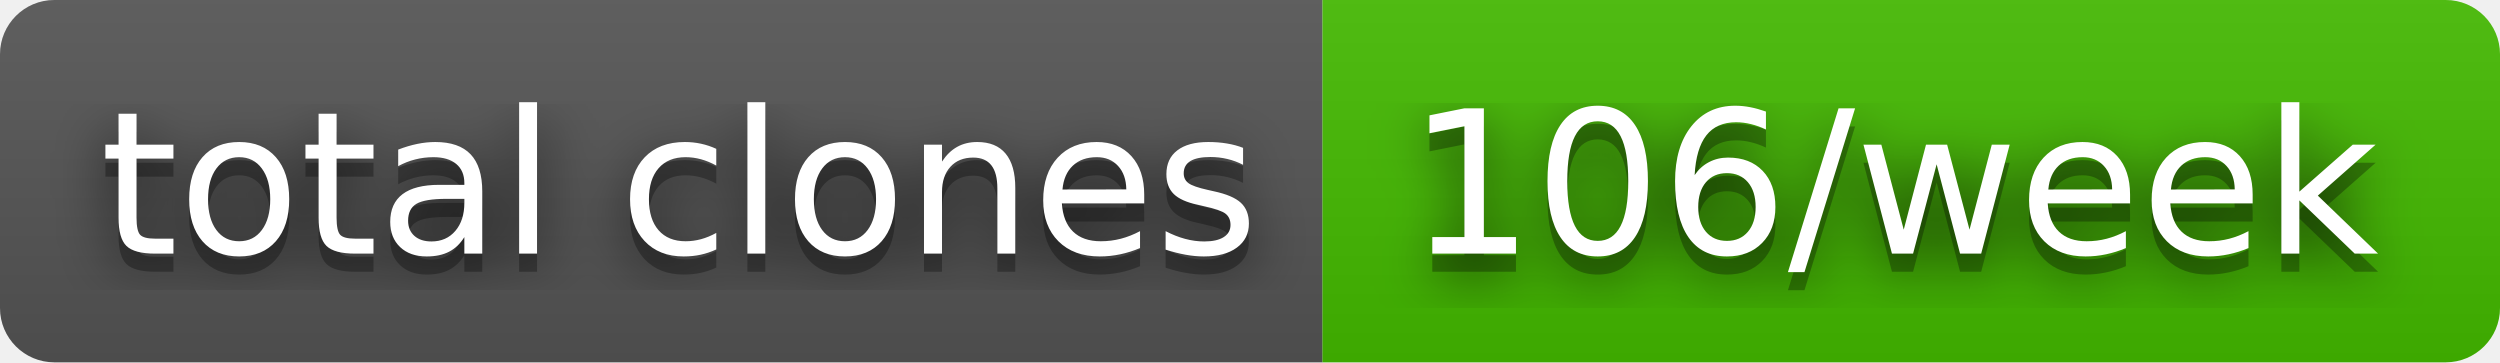
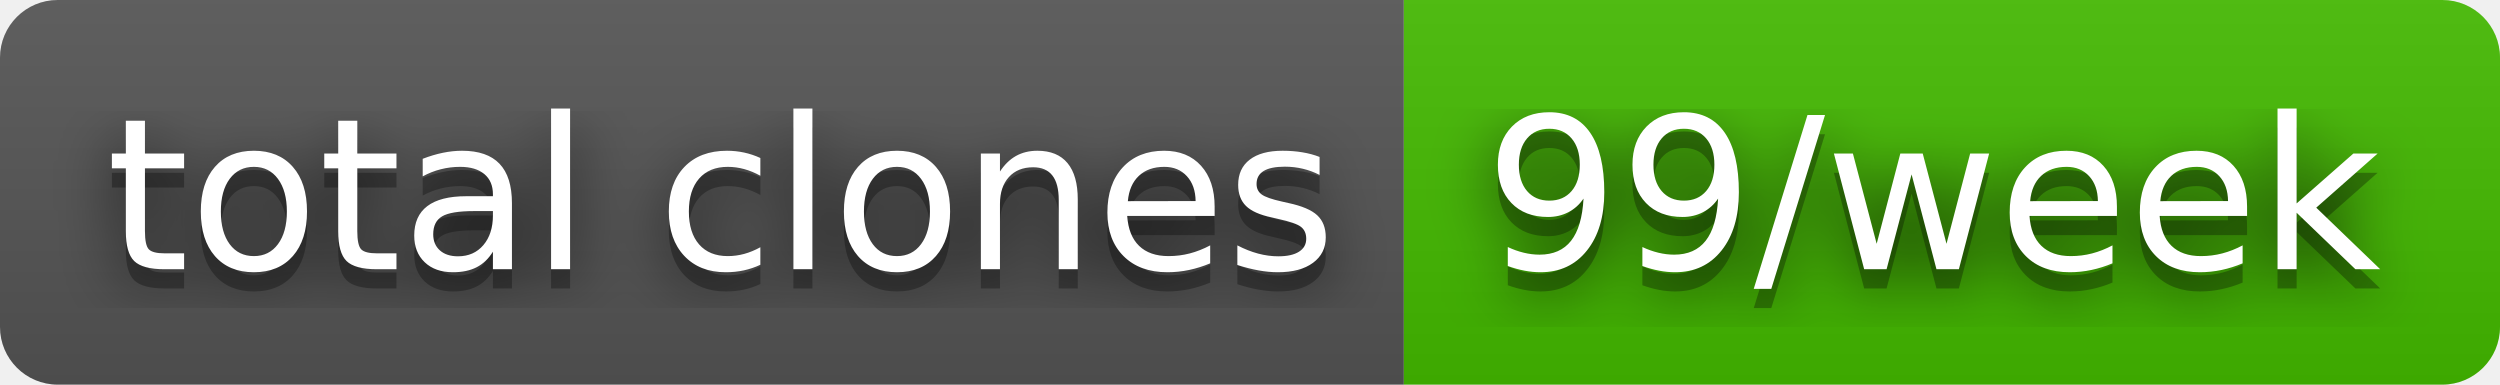
- <svg xmlns="http://www.w3.org/2000/svg" width="138" height="20" role="img" aria-label="total clones: 106/week">
+ <svg xmlns="http://www.w3.org/2000/svg" width="130" height="20" role="img" aria-label="total clones: 99/week">
  <filter id="blur">
    <feGaussianBlur stdDeviation="16" />
  </filter>
  <linearGradient id="s" x2="0" y2="100%">
    <stop offset="0" stop-color="#bbb" stop-opacity=".1" />
    <stop offset="1" stop-opacity=".1" />
  </linearGradient>
  <clipPath id="r">
-     <rect width="138" height="20" rx="3" />
+     <rect width="130" height="20" rx="3" />
  </clipPath>
  <g clip-path="url(#r)">
    <rect width="73" height="20" fill="#555" />
-     <rect x="73" width="65" height="20" fill="#4b0" />
-     <rect width="138" height="20" fill="url(#s)" />
+     <rect x="73" width="57" height="20" fill="#4b0" />
+     <rect width="130" height="20" fill="url(#s)" />
  </g>
  <g fill="#fff" text-anchor="middle" font-family="Verdana,Geneva,DejaVu Sans,sans-serif" text-rendering="geometricPrecision" font-size="110">
    <g transform="scale(.1)">
      <g aria-hidden="true" fill="#010101">
        <text x="375" y="150" fill-opacity=".8" filter="url(#blur)" textLength="630">total clones</text>
        <text x="375" y="150" fill-opacity=".3" textLength="630">total clones</text>
      </g>
      <text x="375" y="140" textLength="630">total clones</text>
    </g>
    <g transform="scale(.1)">
      <g aria-hidden="true" fill="#010101">
-         <text x="1045" y="150" fill-opacity=".8" filter="url(#blur)" textLength="550">106/week</text>
-         <text x="1045" y="150" fill-opacity=".3" textLength="550">106/week</text>
+         <text x="1005" y="150" fill-opacity=".8" filter="url(#blur)" textLength="470">99/week</text>
+         <text x="1005" y="150" fill-opacity=".3" textLength="470">99/week</text>
      </g>
-       <text x="1045" y="140" textLength="550">106/week</text>
+       <text x="1005" y="140" textLength="470">99/week</text>
    </g>
  </g>
</svg>
